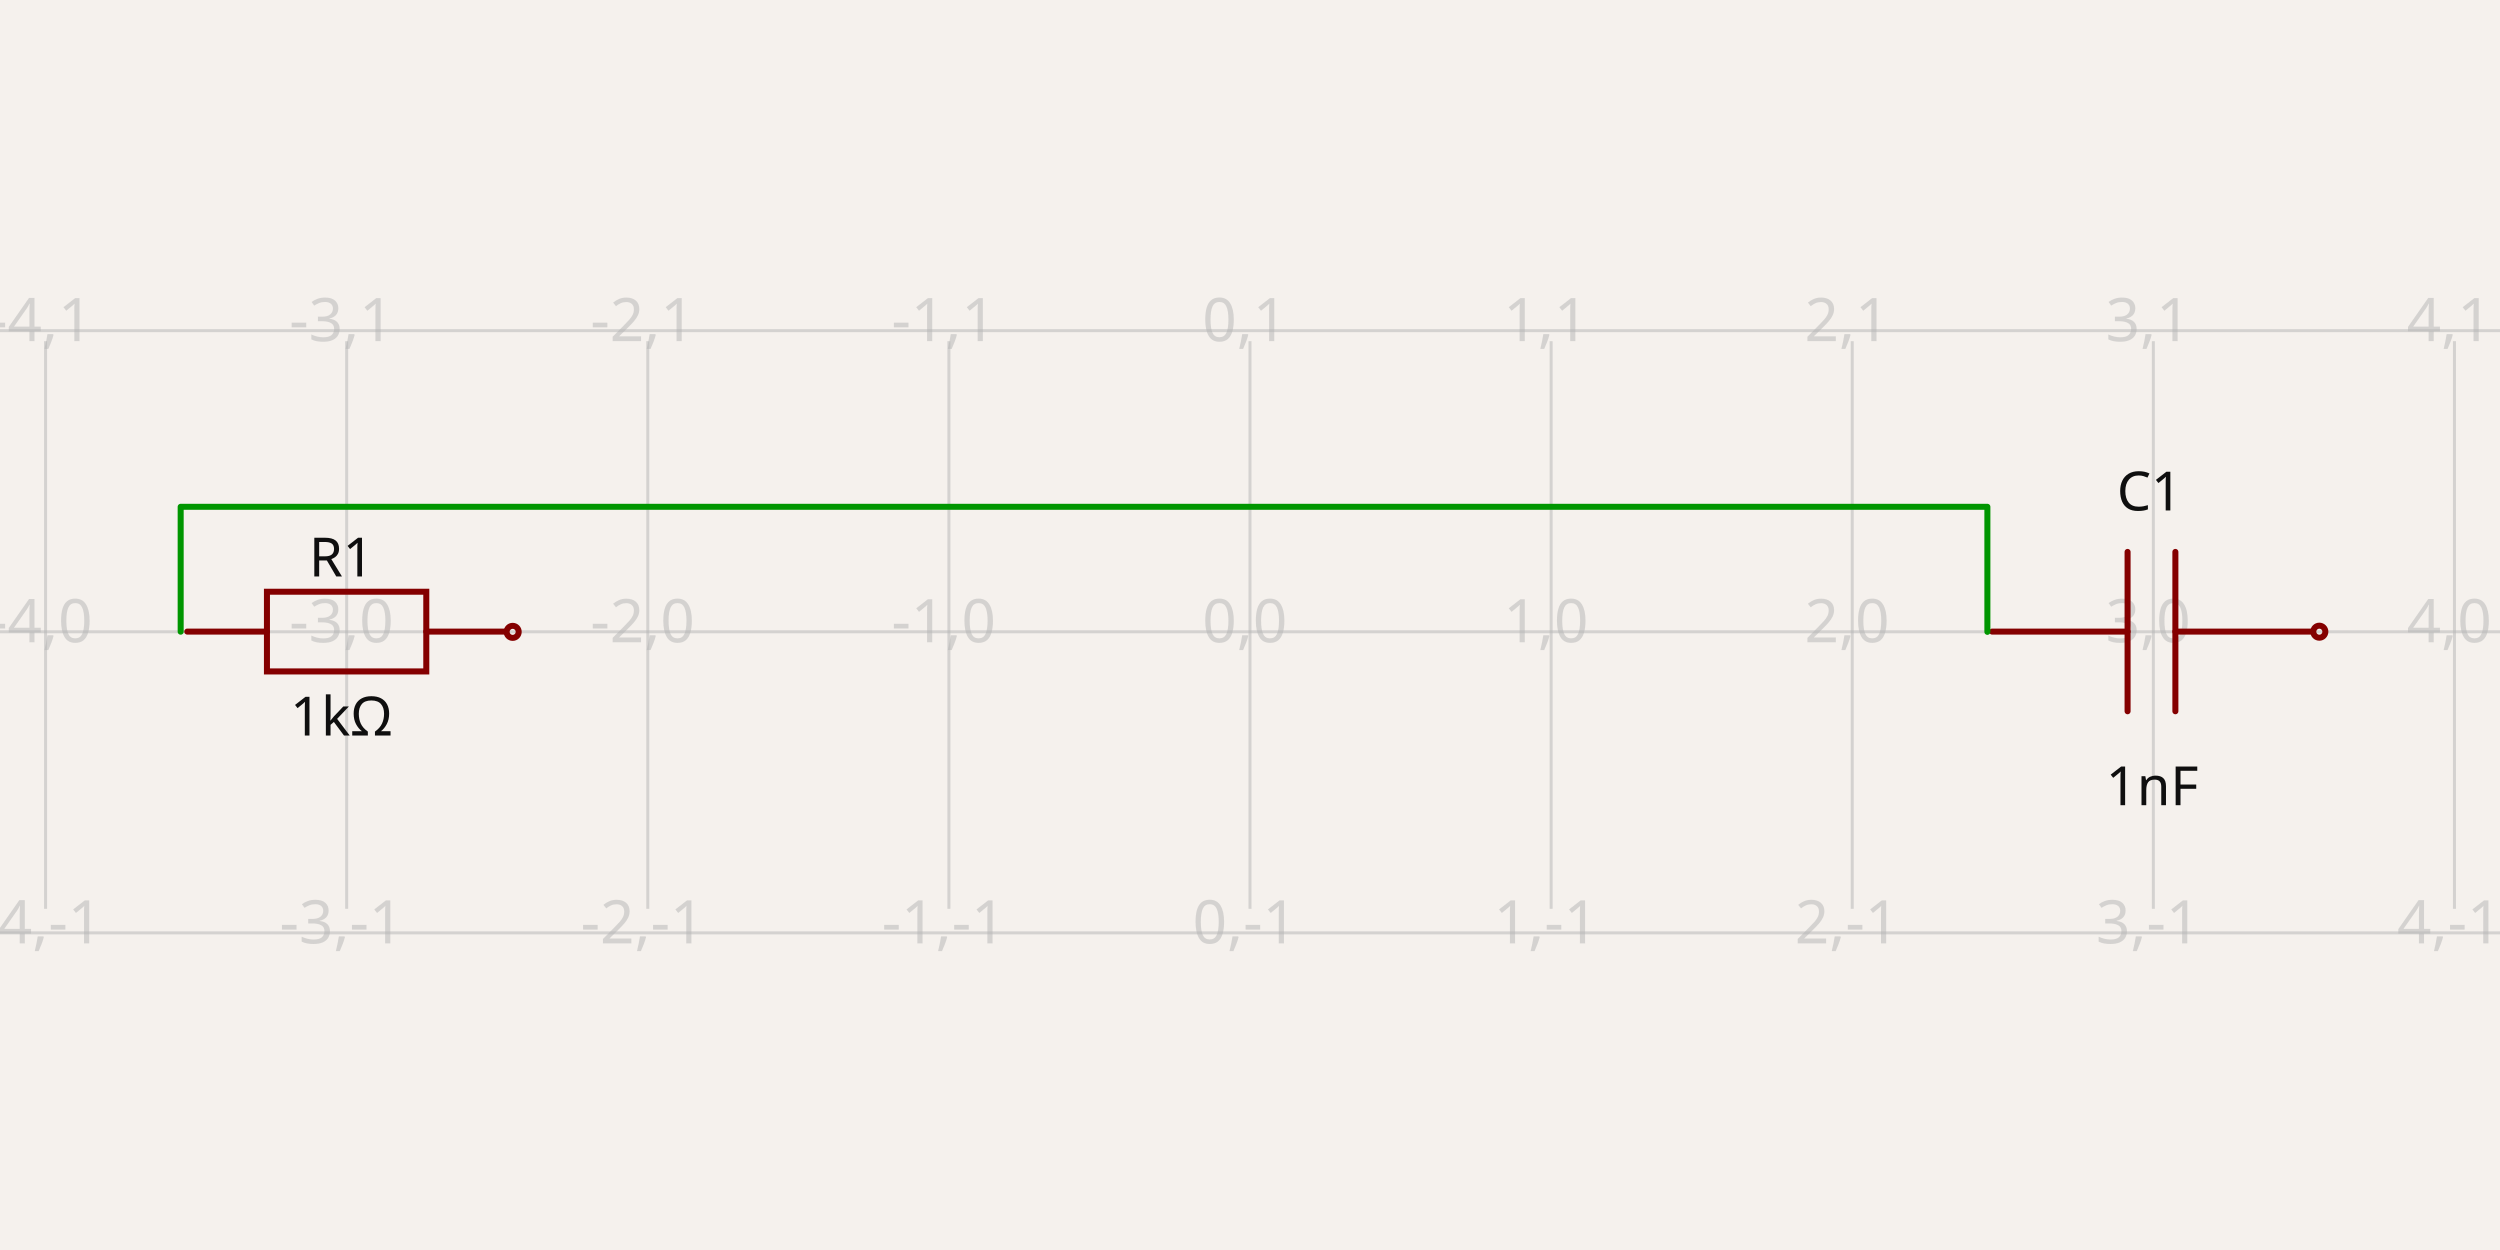
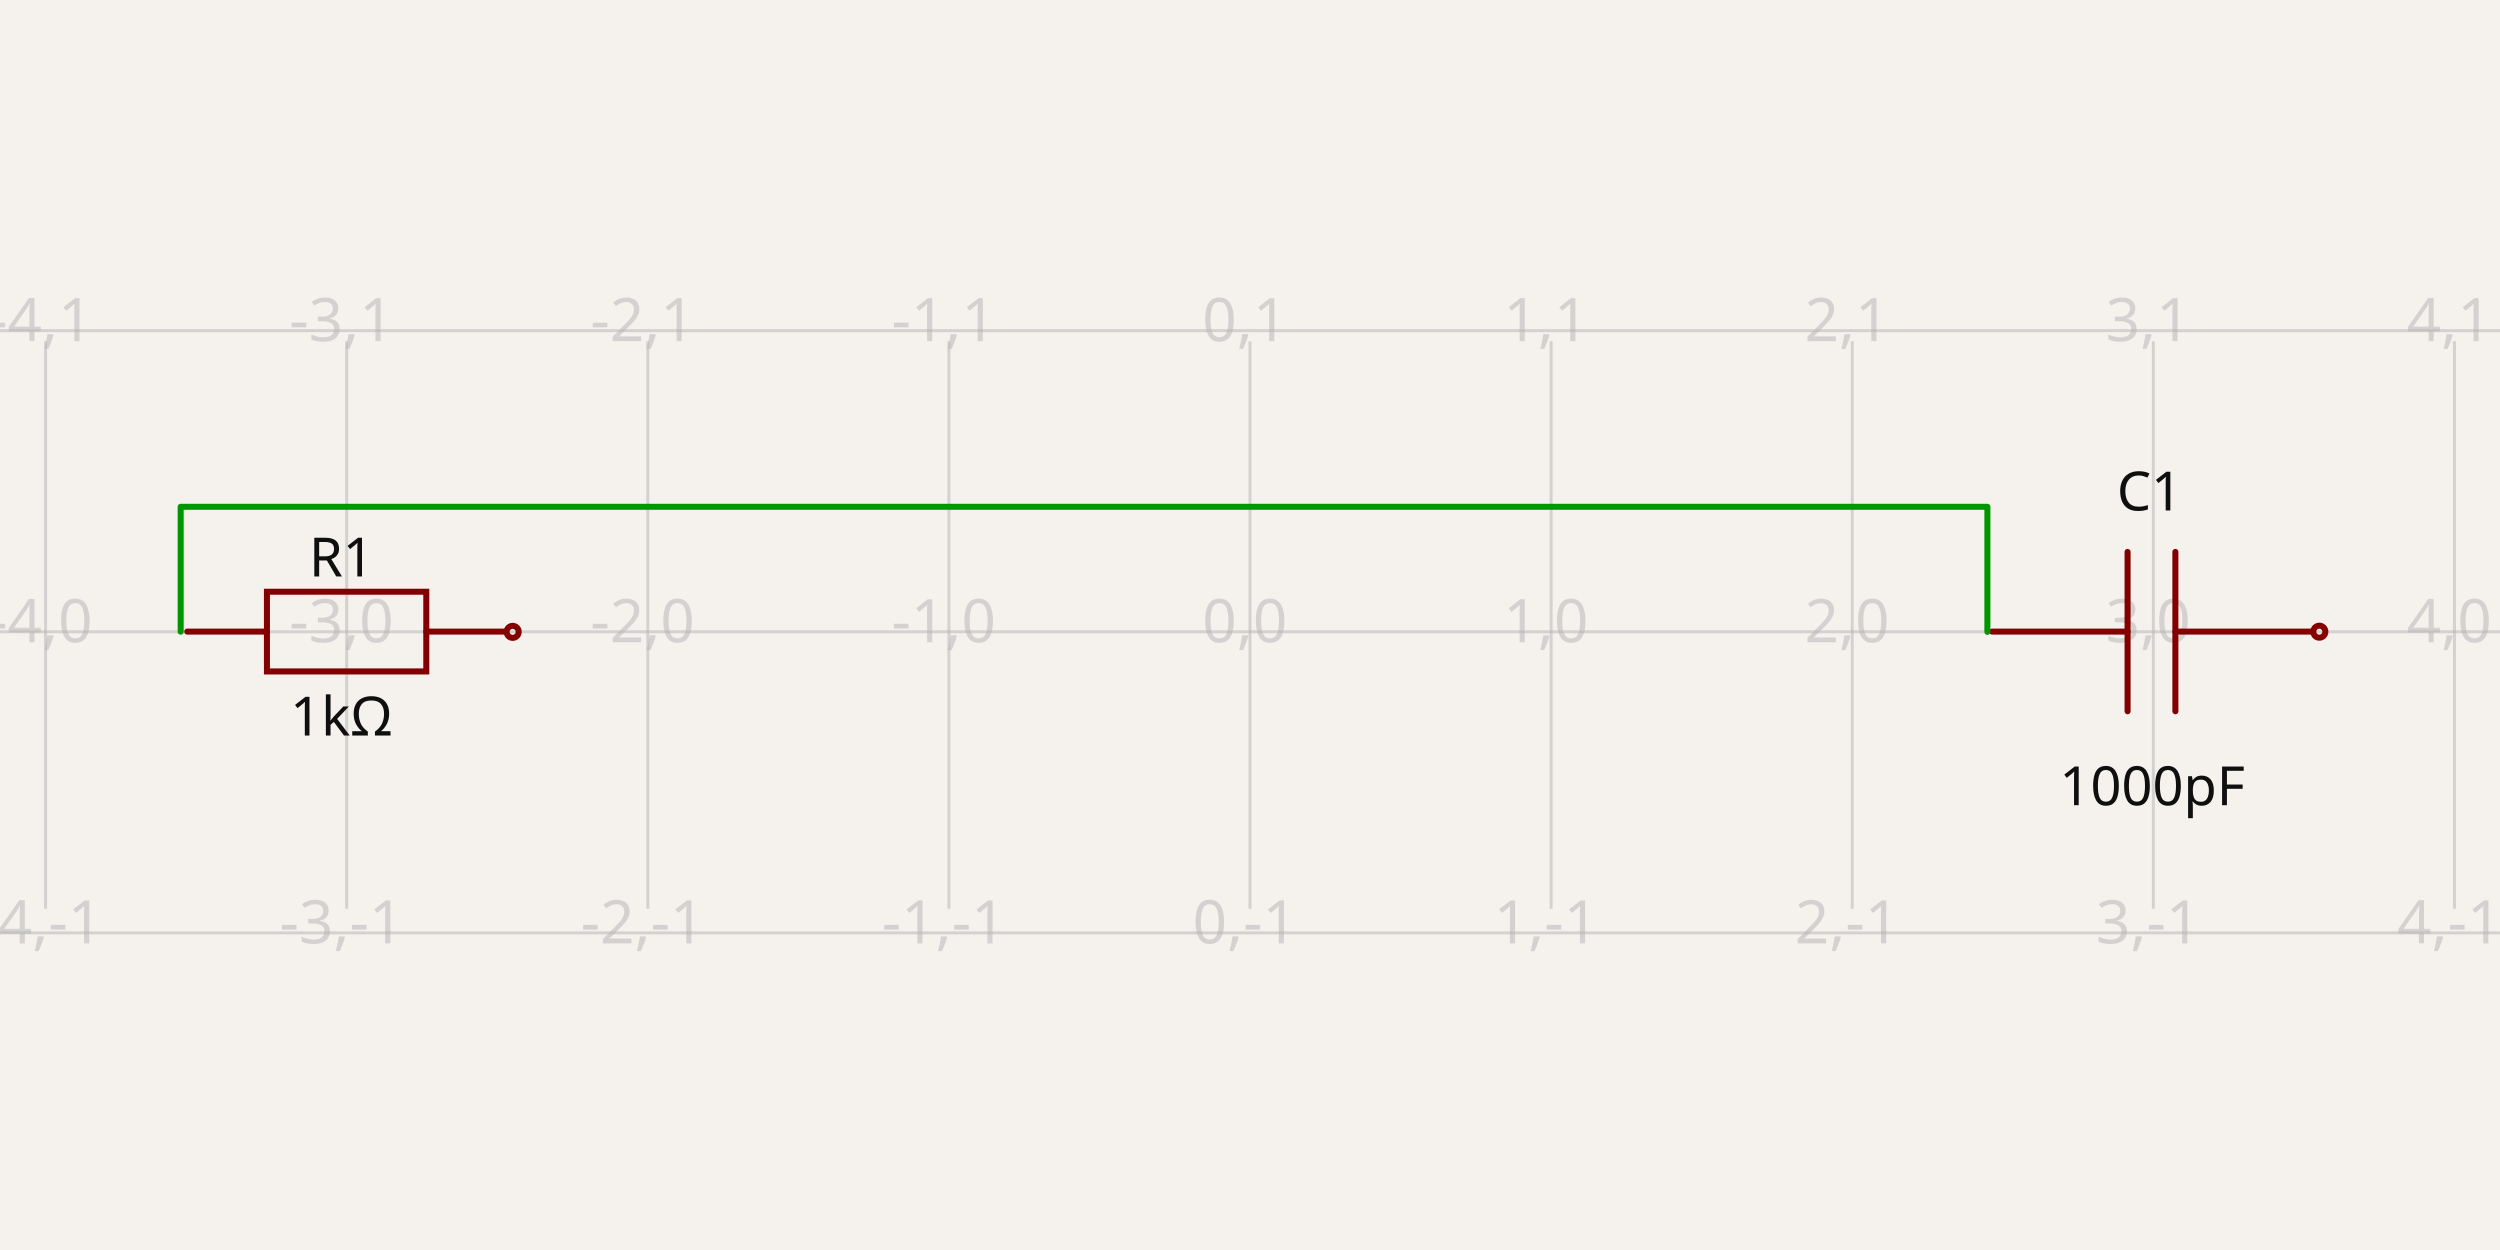
- <svg xmlns="http://www.w3.org/2000/svg" width="1200" height="600" style="background-color: rgb(245, 241, 237)" data-real-to-screen-transform="matrix(144.5347786811,0,0,-144.5347786811,600.0058825655,303.2520325203)" data-software-used-string="@tscircuit/core@0.0.516">
+ <svg xmlns="http://www.w3.org/2000/svg" width="1200" height="600" style="background-color: rgb(245, 241, 237)" data-real-to-screen-transform="matrix(144.5347786811,0,0,-144.5347786811,600.0058825655,303.2520325203)" data-software-used-string="@tscircuit/core@0.0.554">
  <style>
              .boundary { fill: rgb(245, 241, 237); }
              .schematic-boundary { fill: none; stroke: #fff; }
              .component { fill: none; stroke: rgb(132, 0, 0); }
              .chip { fill: rgb(255, 255, 194); stroke: rgb(132, 0, 0); }
              .component-pin { fill: none; stroke: rgb(132, 0, 0); }
              .trace:hover {
                filter: invert(1);
              }
              .trace:hover .trace-crossing-outline {
                opacity: 0;
              }
              .trace:hover .trace-junction {
                filter: invert(1);
              }
              .text { font-family: sans-serif; fill: rgb(0, 150, 0); }
              .pin-number { fill: rgb(169, 0, 0); }
              .port-label { fill: rgb(0, 100, 100); }
              .component-name { fill: rgb(0, 100, 100); }
            </style>
  <rect class="boundary" x="0" y="0" width="1200" height="600" />
  <g class="grid">
    <line x1="-122.668" y1="436.225" x2="-122.668" y2="163.775" stroke="rgb(181, 181, 181)" stroke-width="1.445" stroke-opacity="0.5" />
    <line x1="21.867" y1="436.225" x2="21.867" y2="163.775" stroke="rgb(181, 181, 181)" stroke-width="1.445" stroke-opacity="0.5" />
    <line x1="166.402" y1="436.225" x2="166.402" y2="163.775" stroke="rgb(181, 181, 181)" stroke-width="1.445" stroke-opacity="0.5" />
    <line x1="310.936" y1="436.225" x2="310.936" y2="163.775" stroke="rgb(181, 181, 181)" stroke-width="1.445" stroke-opacity="0.5" />
    <line x1="455.471" y1="436.225" x2="455.471" y2="163.775" stroke="rgb(181, 181, 181)" stroke-width="1.445" stroke-opacity="0.5" />
    <line x1="600.006" y1="436.225" x2="600.006" y2="163.775" stroke="rgb(181, 181, 181)" stroke-width="1.445" stroke-opacity="0.5" />
    <line x1="744.541" y1="436.225" x2="744.541" y2="163.775" stroke="rgb(181, 181, 181)" stroke-width="1.445" stroke-opacity="0.5" />
    <line x1="889.075" y1="436.225" x2="889.075" y2="163.775" stroke="rgb(181, 181, 181)" stroke-width="1.445" stroke-opacity="0.5" />
    <line x1="1033.61" y1="436.225" x2="1033.61" y2="163.775" stroke="rgb(181, 181, 181)" stroke-width="1.445" stroke-opacity="0.5" />
    <line x1="1178.145" y1="436.225" x2="1178.145" y2="163.775" stroke="rgb(181, 181, 181)" stroke-width="1.445" stroke-opacity="0.5" />
    <line x1="1322.68" y1="436.225" x2="1322.68" y2="163.775" stroke="rgb(181, 181, 181)" stroke-width="1.445" stroke-opacity="0.5" />
    <line x1="9.117684385273606e-11" y1="447.787" x2="1200" y2="447.787" stroke="rgb(181, 181, 181)" stroke-width="1.445" stroke-opacity="0.5" />
    <line x1="9.117684385273606e-11" y1="303.252" x2="1200" y2="303.252" stroke="rgb(181, 181, 181)" stroke-width="1.445" stroke-opacity="0.5" />
    <line x1="9.117684385273606e-11" y1="158.717" x2="1200" y2="158.717" stroke="rgb(181, 181, 181)" stroke-width="1.445" stroke-opacity="0.5" />
    <text x="-125.168" y="442.787" fill="rgb(181, 181, 181)" font-size="28.907" fill-opacity="0.5" text-anchor="middle" dominant-baseline="middle" font-family="sans-serif">-5,-1</text>
    <text x="-125.168" y="298.252" fill="rgb(181, 181, 181)" font-size="28.907" fill-opacity="0.5" text-anchor="middle" dominant-baseline="middle" font-family="sans-serif">-5,0</text>
    <text x="-125.168" y="153.717" fill="rgb(181, 181, 181)" font-size="28.907" fill-opacity="0.5" text-anchor="middle" dominant-baseline="middle" font-family="sans-serif">-5,1</text>
    <text x="19.367" y="442.787" fill="rgb(181, 181, 181)" font-size="28.907" fill-opacity="0.5" text-anchor="middle" dominant-baseline="middle" font-family="sans-serif">-4,-1</text>
    <text x="19.367" y="298.252" fill="rgb(181, 181, 181)" font-size="28.907" fill-opacity="0.5" text-anchor="middle" dominant-baseline="middle" font-family="sans-serif">-4,0</text>
    <text x="19.367" y="153.717" fill="rgb(181, 181, 181)" font-size="28.907" fill-opacity="0.5" text-anchor="middle" dominant-baseline="middle" font-family="sans-serif">-4,1</text>
    <text x="163.902" y="442.787" fill="rgb(181, 181, 181)" font-size="28.907" fill-opacity="0.5" text-anchor="middle" dominant-baseline="middle" font-family="sans-serif">-3,-1</text>
    <text x="163.902" y="298.252" fill="rgb(181, 181, 181)" font-size="28.907" fill-opacity="0.5" text-anchor="middle" dominant-baseline="middle" font-family="sans-serif">-3,0</text>
    <text x="163.902" y="153.717" fill="rgb(181, 181, 181)" font-size="28.907" fill-opacity="0.5" text-anchor="middle" dominant-baseline="middle" font-family="sans-serif">-3,1</text>
    <text x="308.436" y="442.787" fill="rgb(181, 181, 181)" font-size="28.907" fill-opacity="0.5" text-anchor="middle" dominant-baseline="middle" font-family="sans-serif">-2,-1</text>
    <text x="308.436" y="298.252" fill="rgb(181, 181, 181)" font-size="28.907" fill-opacity="0.5" text-anchor="middle" dominant-baseline="middle" font-family="sans-serif">-2,0</text>
    <text x="308.436" y="153.717" fill="rgb(181, 181, 181)" font-size="28.907" fill-opacity="0.5" text-anchor="middle" dominant-baseline="middle" font-family="sans-serif">-2,1</text>
    <text x="452.971" y="442.787" fill="rgb(181, 181, 181)" font-size="28.907" fill-opacity="0.5" text-anchor="middle" dominant-baseline="middle" font-family="sans-serif">-1,-1</text>
    <text x="452.971" y="298.252" fill="rgb(181, 181, 181)" font-size="28.907" fill-opacity="0.5" text-anchor="middle" dominant-baseline="middle" font-family="sans-serif">-1,0</text>
    <text x="452.971" y="153.717" fill="rgb(181, 181, 181)" font-size="28.907" fill-opacity="0.5" text-anchor="middle" dominant-baseline="middle" font-family="sans-serif">-1,1</text>
    <text x="597.506" y="442.787" fill="rgb(181, 181, 181)" font-size="28.907" fill-opacity="0.5" text-anchor="middle" dominant-baseline="middle" font-family="sans-serif">0,-1</text>
    <text x="597.506" y="298.252" fill="rgb(181, 181, 181)" font-size="28.907" fill-opacity="0.5" text-anchor="middle" dominant-baseline="middle" font-family="sans-serif">0,0</text>
    <text x="597.506" y="153.717" fill="rgb(181, 181, 181)" font-size="28.907" fill-opacity="0.5" text-anchor="middle" dominant-baseline="middle" font-family="sans-serif">0,1</text>
    <text x="742.041" y="442.787" fill="rgb(181, 181, 181)" font-size="28.907" fill-opacity="0.5" text-anchor="middle" dominant-baseline="middle" font-family="sans-serif">1,-1</text>
    <text x="742.041" y="298.252" fill="rgb(181, 181, 181)" font-size="28.907" fill-opacity="0.5" text-anchor="middle" dominant-baseline="middle" font-family="sans-serif">1,0</text>
    <text x="742.041" y="153.717" fill="rgb(181, 181, 181)" font-size="28.907" fill-opacity="0.5" text-anchor="middle" dominant-baseline="middle" font-family="sans-serif">1,1</text>
    <text x="886.575" y="442.787" fill="rgb(181, 181, 181)" font-size="28.907" fill-opacity="0.5" text-anchor="middle" dominant-baseline="middle" font-family="sans-serif">2,-1</text>
    <text x="886.575" y="298.252" fill="rgb(181, 181, 181)" font-size="28.907" fill-opacity="0.5" text-anchor="middle" dominant-baseline="middle" font-family="sans-serif">2,0</text>
    <text x="886.575" y="153.717" fill="rgb(181, 181, 181)" font-size="28.907" fill-opacity="0.5" text-anchor="middle" dominant-baseline="middle" font-family="sans-serif">2,1</text>
    <text x="1031.11" y="442.787" fill="rgb(181, 181, 181)" font-size="28.907" fill-opacity="0.5" text-anchor="middle" dominant-baseline="middle" font-family="sans-serif">3,-1</text>
    <text x="1031.11" y="298.252" fill="rgb(181, 181, 181)" font-size="28.907" fill-opacity="0.5" text-anchor="middle" dominant-baseline="middle" font-family="sans-serif">3,0</text>
    <text x="1031.11" y="153.717" fill="rgb(181, 181, 181)" font-size="28.907" fill-opacity="0.5" text-anchor="middle" dominant-baseline="middle" font-family="sans-serif">3,1</text>
    <text x="1175.645" y="442.787" fill="rgb(181, 181, 181)" font-size="28.907" fill-opacity="0.5" text-anchor="middle" dominant-baseline="middle" font-family="sans-serif">4,-1</text>
    <text x="1175.645" y="298.252" fill="rgb(181, 181, 181)" font-size="28.907" fill-opacity="0.5" text-anchor="middle" dominant-baseline="middle" font-family="sans-serif">4,0</text>
    <text x="1175.645" y="153.717" fill="rgb(181, 181, 181)" font-size="28.907" fill-opacity="0.5" text-anchor="middle" dominant-baseline="middle" font-family="sans-serif">4,1</text>
    <text x="1320.18" y="442.787" fill="rgb(181, 181, 181)" font-size="28.907" fill-opacity="0.5" text-anchor="middle" dominant-baseline="middle" font-family="sans-serif">5,-1</text>
    <text x="1320.18" y="298.252" fill="rgb(181, 181, 181)" font-size="28.907" fill-opacity="0.5" text-anchor="middle" dominant-baseline="middle" font-family="sans-serif">5,0</text>
    <text x="1320.18" y="153.717" fill="rgb(181, 181, 181)" font-size="28.907" fill-opacity="0.5" text-anchor="middle" dominant-baseline="middle" font-family="sans-serif">5,1</text>
  </g>
  <g data-circuit-json-type="schematic_component" data-schematic-component-id="schematic_component_0">
    <rect class="component-overlay" x="89.892" y="284.04" width="152.966" height="38.242" fill="transparent" />
    <path d="M 89.892 303.161 L 128.133 303.161" stroke="rgb(132, 0, 0)" fill="none" stroke-width="2.891px" stroke-linecap="round" />
    <path d="M 204.616 303.161 L 242.858 303.161" stroke="rgb(132, 0, 0)" fill="none" stroke-width="2.891px" stroke-linecap="round" />
    <path d="M 166.375 284.04 L 204.616 284.04 L 204.616 322.282 L 128.133 322.282 L 128.133 284.04 L 166.375 284.04" stroke="rgb(132, 0, 0)" fill="none" stroke-width="2.891px" stroke-linecap="round" />
    <text x="163.872" y="276.695" fill="rgb(15, 15, 15)" font-family="sans-serif" text-anchor="middle" dominant-baseline="auto" font-size="26.016px">R1</text>
    <text x="163.872" y="332.853" fill="rgb(15, 15, 15)" font-family="sans-serif" text-anchor="middle" dominant-baseline="hanging" font-size="26.016px">1kΩ</text>
    <circle cx="246.082" cy="303.292" r="2.891px" stroke-width="2.891px" fill="none" stroke="rgb(132, 0, 0)" />
  </g>
  <g data-circuit-json-type="schematic_component" data-schematic-component-id="schematic_component_1">
    <rect class="component-overlay" x="956.227" y="264.92" width="152.966" height="76.483" fill="transparent" />
    <path d="M 1109.193 303.161 L 1044.182 303.161" stroke="rgb(132, 0, 0)" fill="none" stroke-width="2.891px" stroke-linecap="round" />
    <path d="M 1021.237 303.161 L 956.227 303.161" stroke="rgb(132, 0, 0)" fill="none" stroke-width="2.891px" stroke-linecap="round" />
    <path d="M 1044.182 264.92 L 1044.182 341.403" stroke="rgb(132, 0, 0)" fill="none" stroke-width="2.891px" stroke-linecap="round" />
    <path d="M 1021.237 264.92 L 1021.237 341.403" stroke="rgb(132, 0, 0)" fill="none" stroke-width="2.891px" stroke-linecap="round" />
    <text x="1031.751" y="245.006" fill="rgb(15, 15, 15)" font-family="sans-serif" text-anchor="middle" dominant-baseline="auto" font-size="26.016px">C1</text>
-     <text x="1033.054" y="366.312" fill="rgb(15, 15, 15)" font-family="sans-serif" text-anchor="middle" dominant-baseline="hanging" font-size="26.016px">1nF</text>
+     <text x="1033.054" y="366.312" fill="rgb(15, 15, 15)" font-family="sans-serif" text-anchor="middle" dominant-baseline="hanging" font-size="26.016px">1000pF</text>
    <circle cx="1113.279" cy="303.213" r="2.891px" stroke-width="2.891px" fill="none" stroke="rgb(132, 0, 0)" />
  </g>
  <g class="trace" data-circuit-json-type="schematic_trace" data-schematic-trace-id="schematic_trace_0">
    <path d="M 86.721 303.213 L 86.721 243.269 L 953.941 243.269 L 953.941 303.292" class="trace-invisible-hover-outline" stroke="rgb(0, 150, 0)" fill="none" stroke-width="23.126px" stroke-linecap="round" opacity="0" stroke-linejoin="round" />
    <path d="M 86.721 303.213 L 86.721 243.269 L 953.941 243.269 L 953.941 303.292" stroke="rgb(0, 150, 0)" fill="none" stroke-width="2.891px" stroke-linecap="round" stroke-linejoin="round" />
  </g>
</svg>
